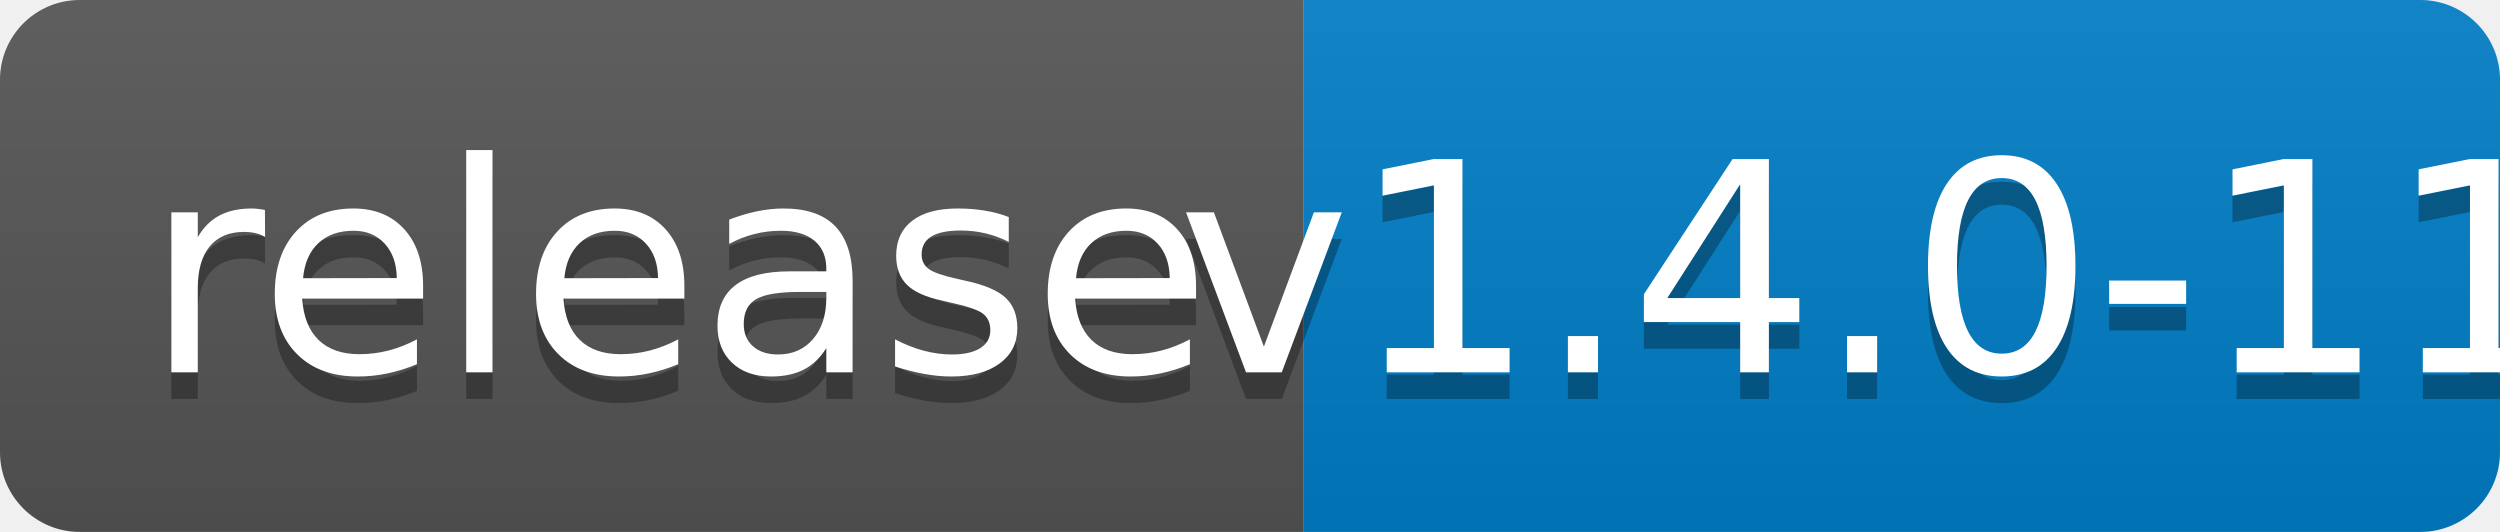
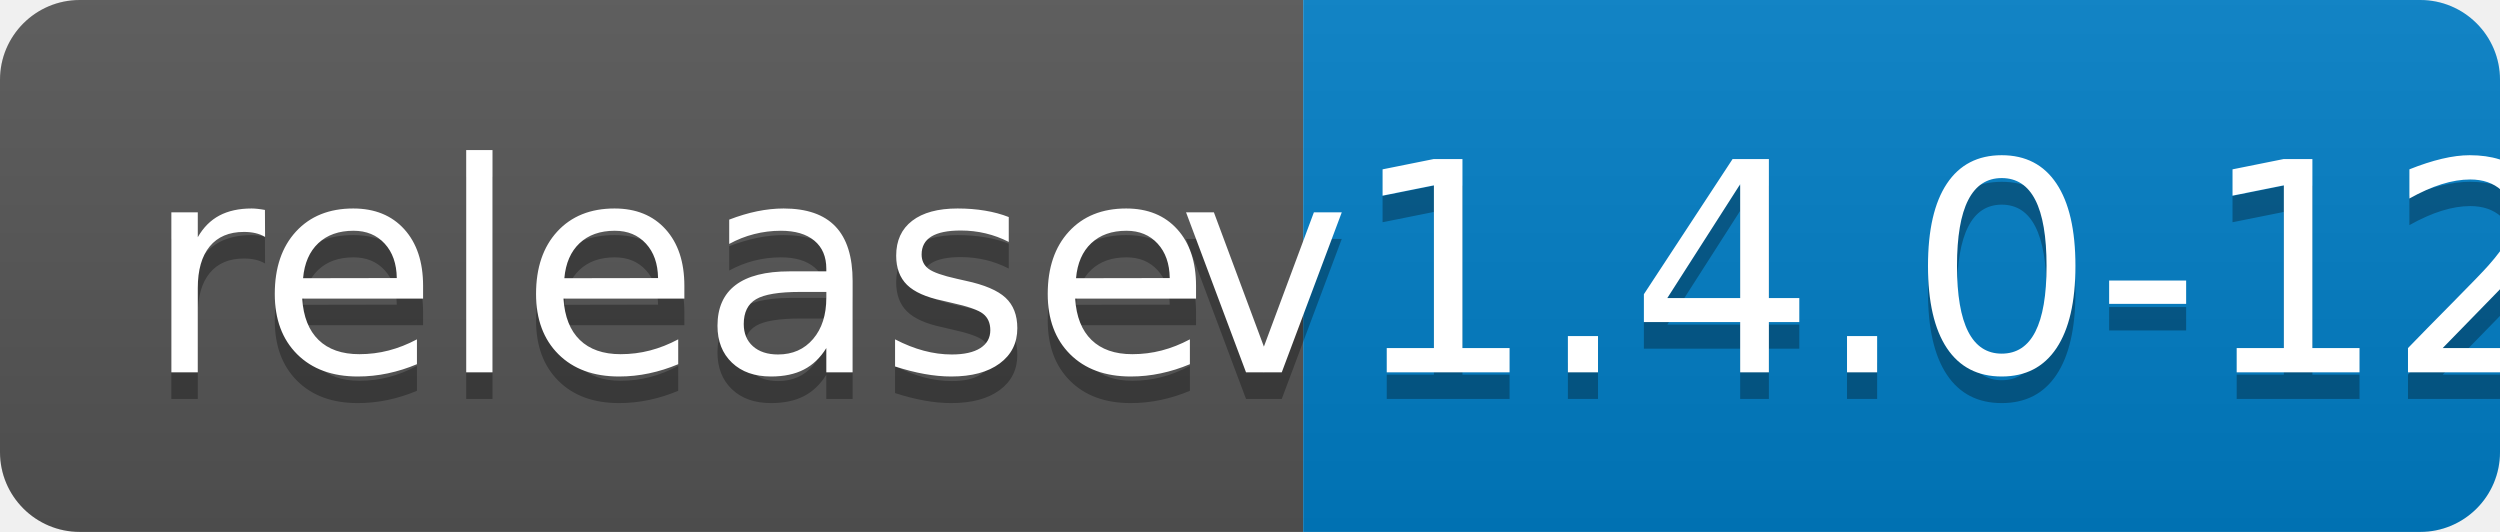
<svg xmlns="http://www.w3.org/2000/svg" width="94" height="20">
  <linearGradient id="b" x2="0" y2="100%">
    <stop offset="0" stop-color="#bbb" stop-opacity=".1" />
    <stop offset="1" stop-opacity=".1" />
  </linearGradient>
  <clipPath id="a">
    <rect width="94" height="20" rx="3" fill="#fff" />
  </clipPath>
  <g clip-path="url(#a)">
    <path fill="#555" d="M0 0h49v20H0z" />
    <path fill="#007ec6" d="M49 0h45v20H49z" />
    <path fill="url(#b)" d="M0 0h94v20H0z" />
  </g>
  <g fill="#fff" text-anchor="middle" font-family="DejaVu Sans,Verdana,Geneva,sans-serif" font-size="110">
    <text x="255" y="150" fill="#010101" fill-opacity=".3" transform="scale(.1)" textLength="390">release</text>
    <text x="255" y="140" transform="scale(.1)" textLength="390">release</text>
-     <text x="705" y="150" fill="#010101" fill-opacity=".3" transform="scale(.1)" textLength="350">v1.4.0-11</text>
-     <text x="705" y="140" transform="scale(.1)" textLength="350">v1.4.0-11</text>
+     <text x="705" y="150" fill="#010101" fill-opacity=".3" transform="scale(.1)" textLength="350">v1.4.0-12</text>
+     <text x="705" y="140" transform="scale(.1)" textLength="350">v1.4.0-12</text>
  </g>
</svg>
